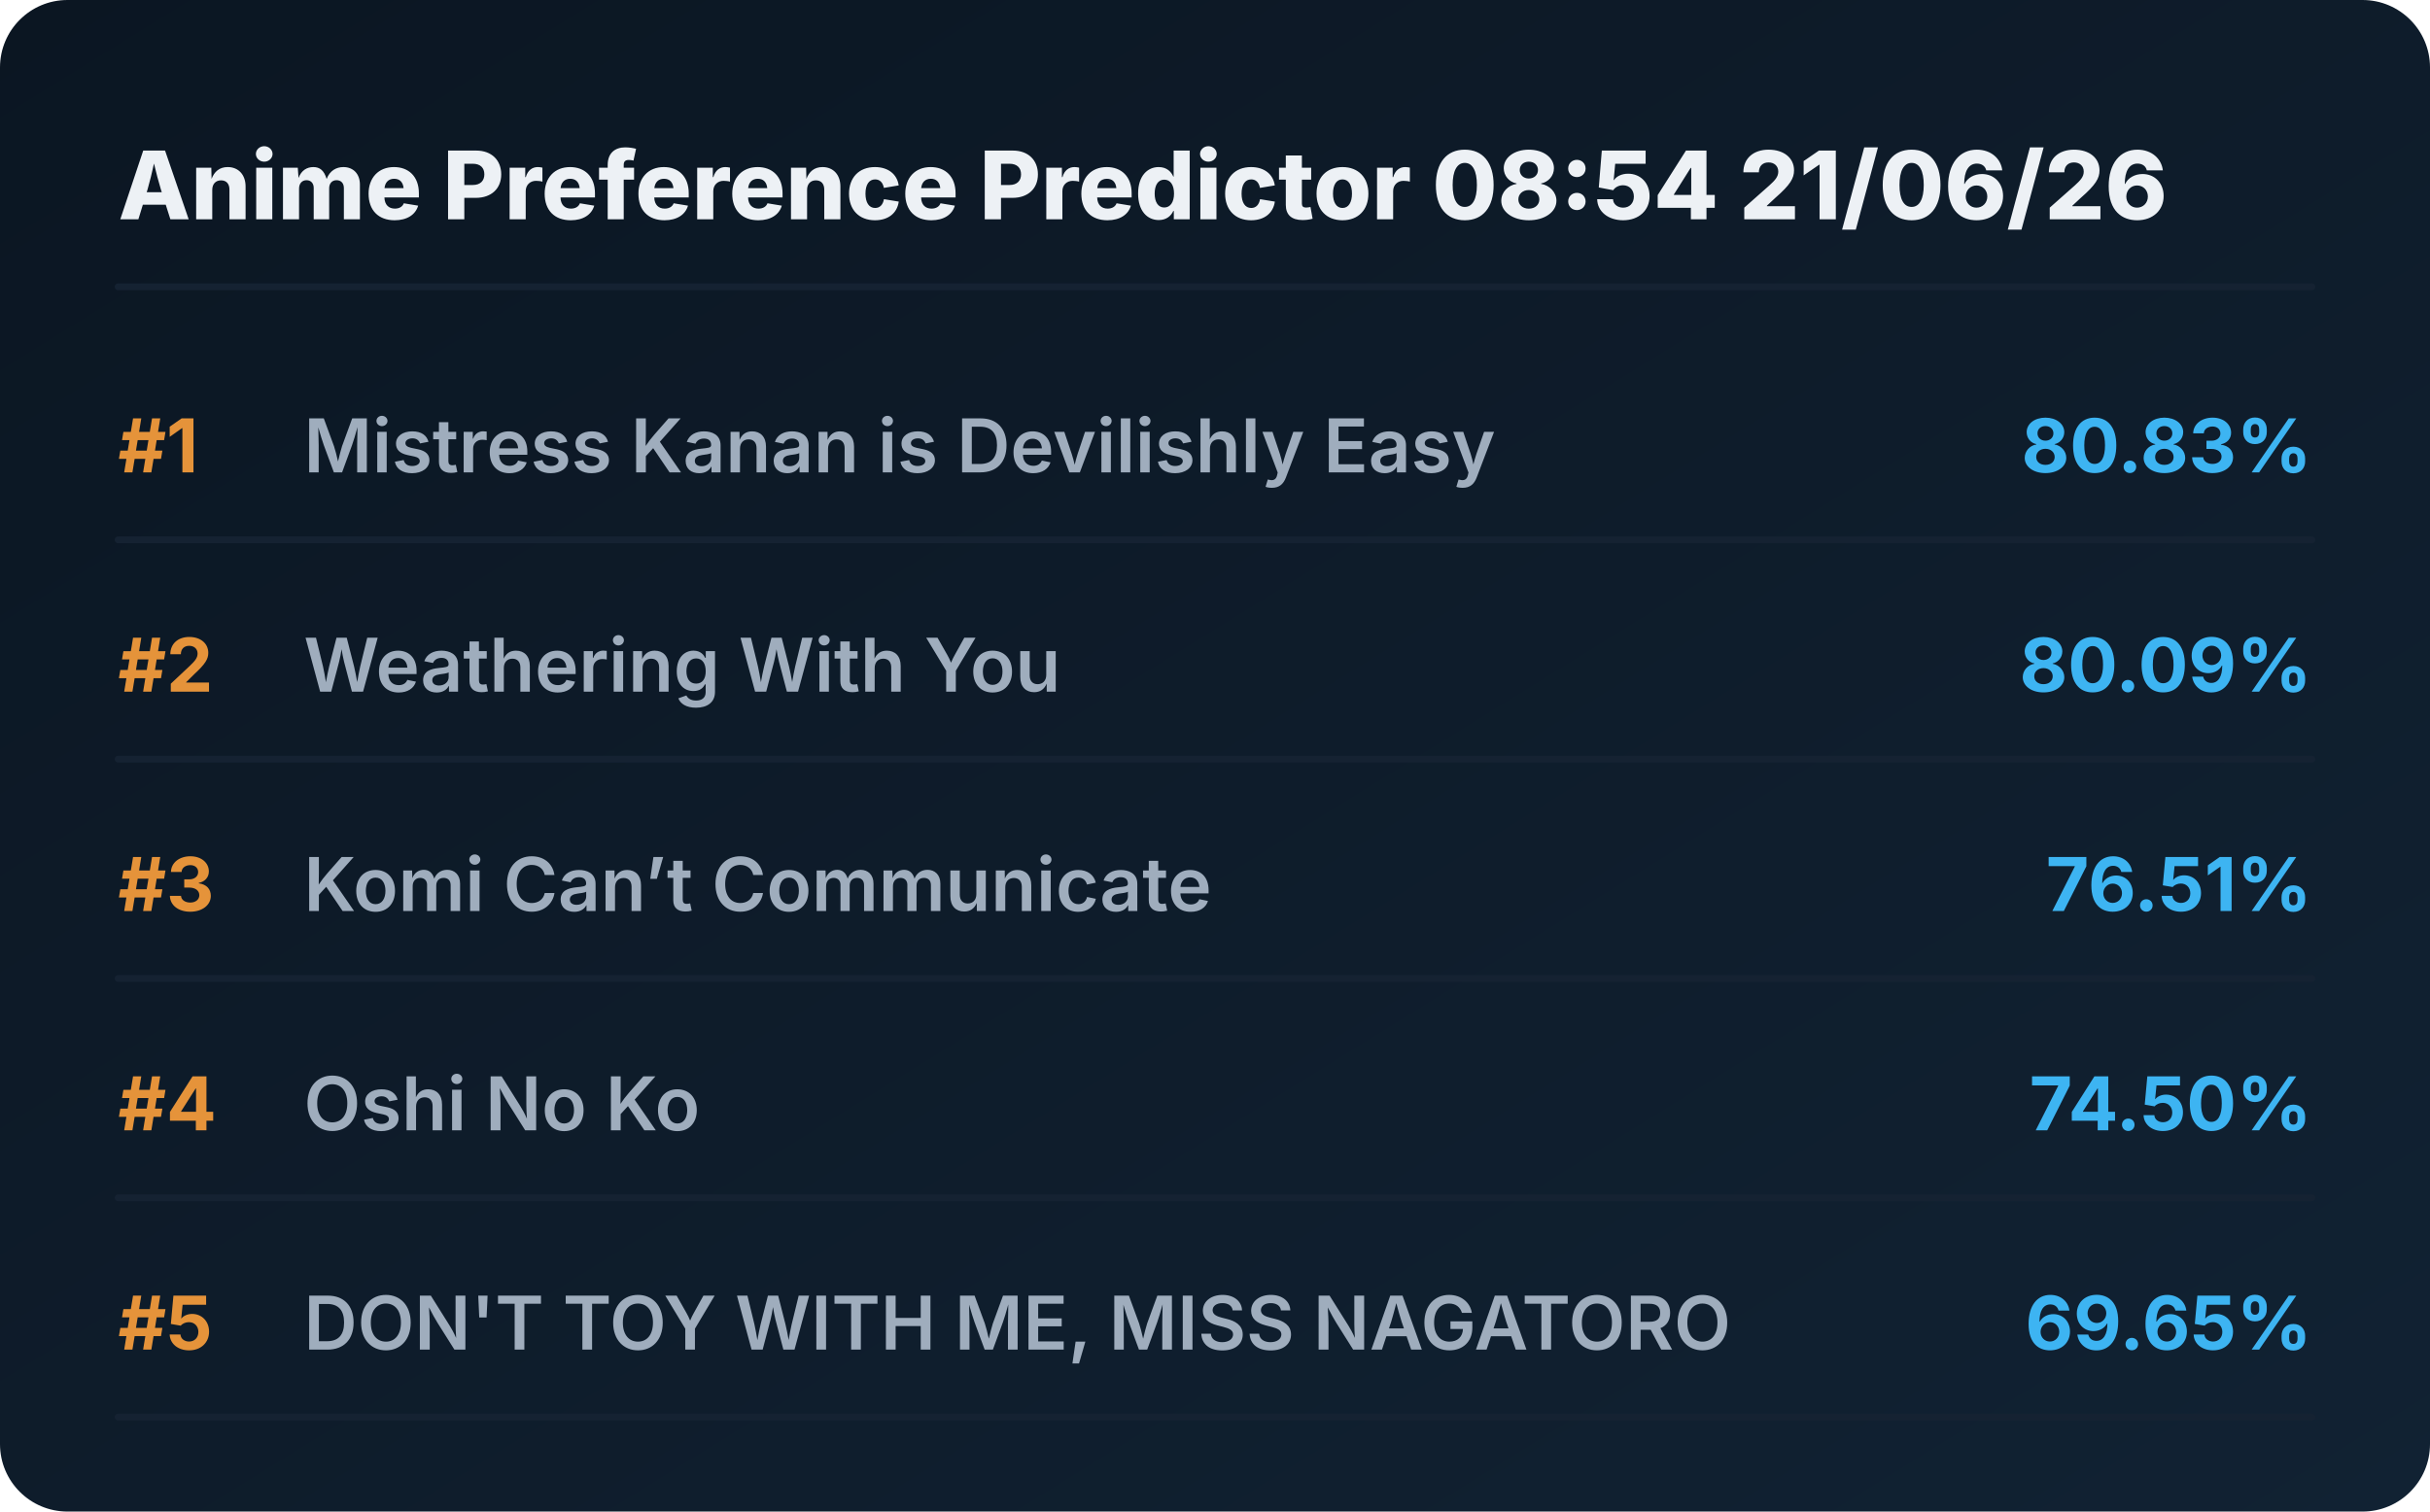
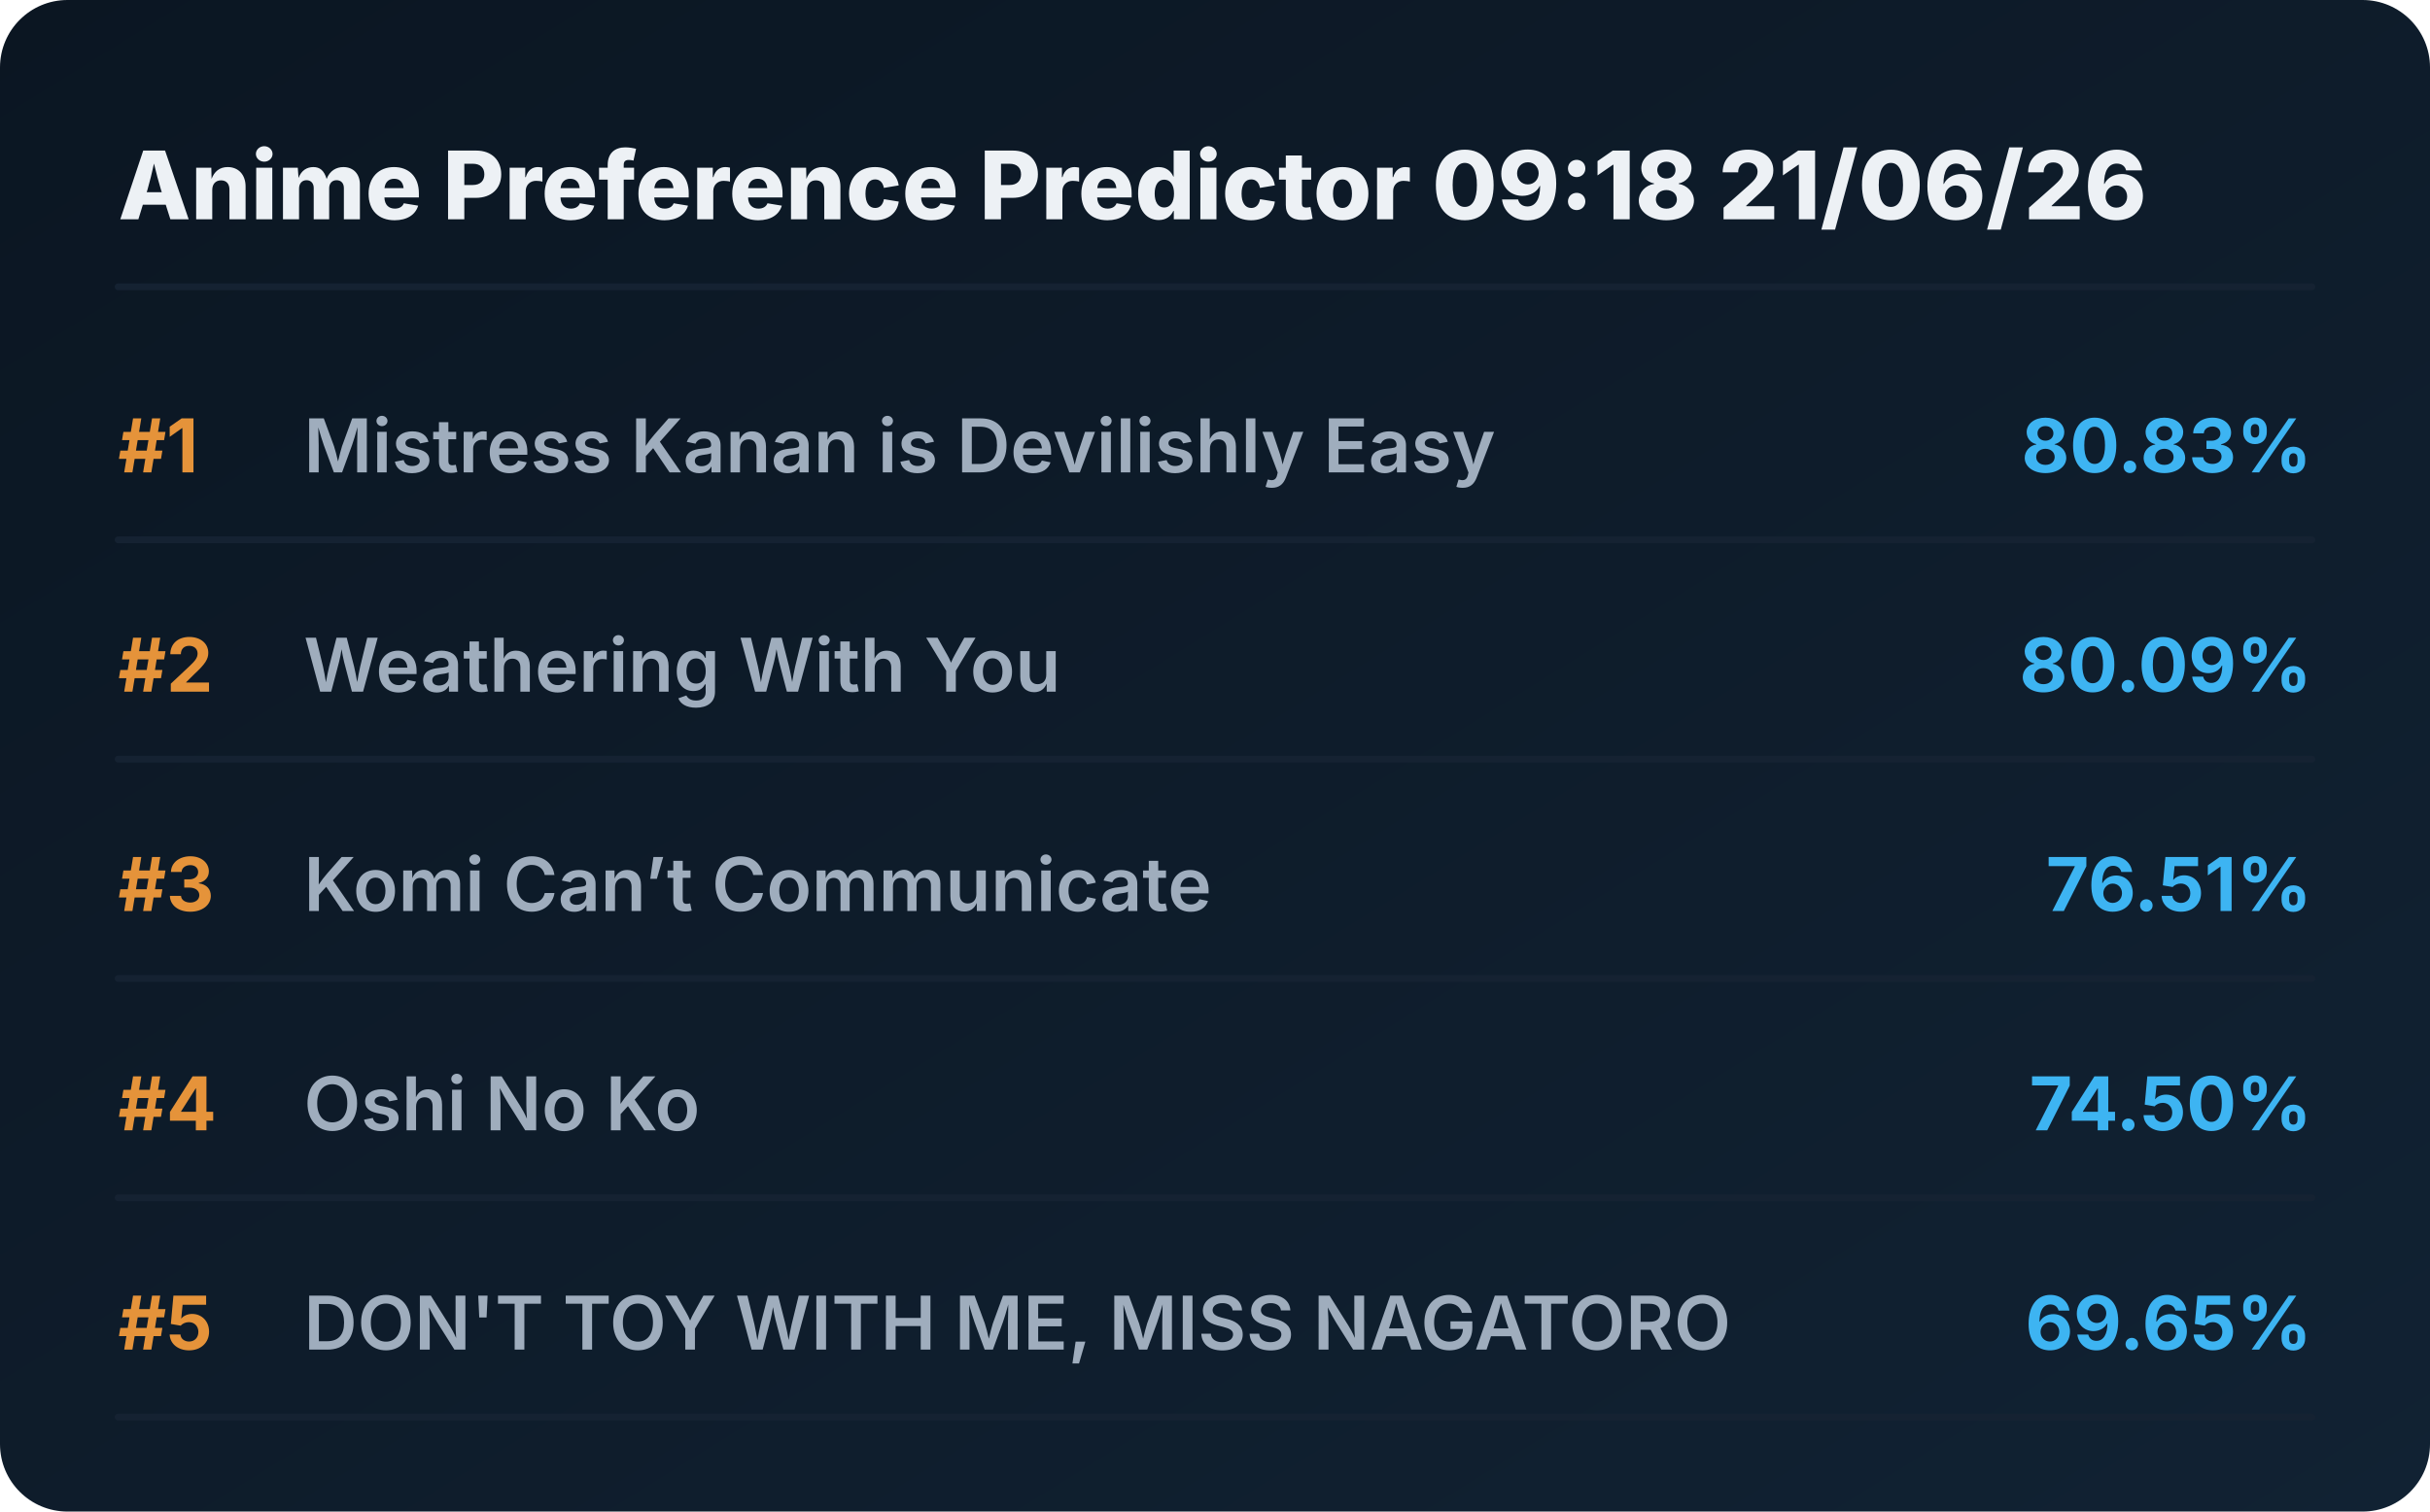
<svg xmlns="http://www.w3.org/2000/svg" viewBox="0 0 720 448" preserveAspectRatio="xMidYMid meet" style="width: 100%; height: auto; max-width: 720px;">
  <defs>
    <linearGradient id="boxGrad" x1="0%" y1="0%" x2="100%" y2="100%">
      <stop offset="0%" stop-color="#0b1622" />
      <stop offset="100%" stop-color="#112233" />
    </linearGradient>
    <clipPath id="titleClip">
      <rect x="90" y="0" width="510" height="100%" />
    </clipPath>
  </defs>
  <style>
    .bg { fill: url(#boxGrad); rx: 20px; }
    .header { font-family: 'Overpass', 'Inter', system-ui, sans-serif; font-weight: 800; font-size: 28px; fill: #edf1f5; }
    .rank { font-family: 'Overpass', 'Inter', system-ui, sans-serif; font-weight: 700; font-size: 22px; fill: #e5933a; }
    .title { font-family: 'Overpass', 'Inter', system-ui, sans-serif; font-weight: 600; font-size: 22px; fill: #9fadbd; }
    .score { font-family: 'Overpass', 'Inter', system-ui, sans-serif; font-weight: 700; font-size: 22px; fill: #3db4f2; }
    .line { stroke: #152232; stroke-width: 2; stroke-linecap: round; }
  </style>
  <rect class="bg" width="720" height="448" />
-   <text x="35" y="65" class="header">Anime Preference Predictor 08:54 21/06/26</text>
+   <text x="35" y="65" class="header">Anime Preference Predictor 09:18 21/06/26</text>
  <line x1="35" y1="85" x2="685" y2="85" class="line" />
  <g transform="translate(0, 0)">
    <text x="35" y="140" class="rank">#1</text>
    <text x="90" y="140" class="title">Mistress Kanan is Devilishly Easy</text>
    <text x="685" y="140" class="score" text-anchor="end">80.83%</text>
    <line x1="35" y1="160" x2="685" y2="160" class="line" />
  </g>
  <g transform="translate(0, 65)">
    <text x="35" y="140" class="rank">#2</text>
    <text x="90" y="140" class="title">Weathering With You</text>
    <text x="685" y="140" class="score" text-anchor="end">80.09%</text>
    <line x1="35" y1="160" x2="685" y2="160" class="line" />
  </g>
  <g transform="translate(0, 130)">
    <text x="35" y="140" class="rank">#3</text>
    <text x="90" y="140" class="title">Komi Can’t Communicate</text>
    <text x="685" y="140" class="score" text-anchor="end">76.51%</text>
    <line x1="35" y1="160" x2="685" y2="160" class="line" />
  </g>
  <g transform="translate(0, 195)">
    <text x="35" y="140" class="rank">#4</text>
    <text x="90" y="140" class="title">Oshi No Ko</text>
    <text x="685" y="140" class="score" text-anchor="end">74.50%</text>
    <line x1="35" y1="160" x2="685" y2="160" class="line" />
  </g>
  <g transform="translate(0, 260)">
    <text x="35" y="140" class="rank">#5</text>
    <text x="90" y="140" class="title">DON'T TOY WITH ME, MISS NAGATORO</text>
    <text x="685" y="140" class="score" text-anchor="end">69.65%</text>
    <line x1="35" y1="160" x2="685" y2="160" class="line" />
  </g>
</svg>
